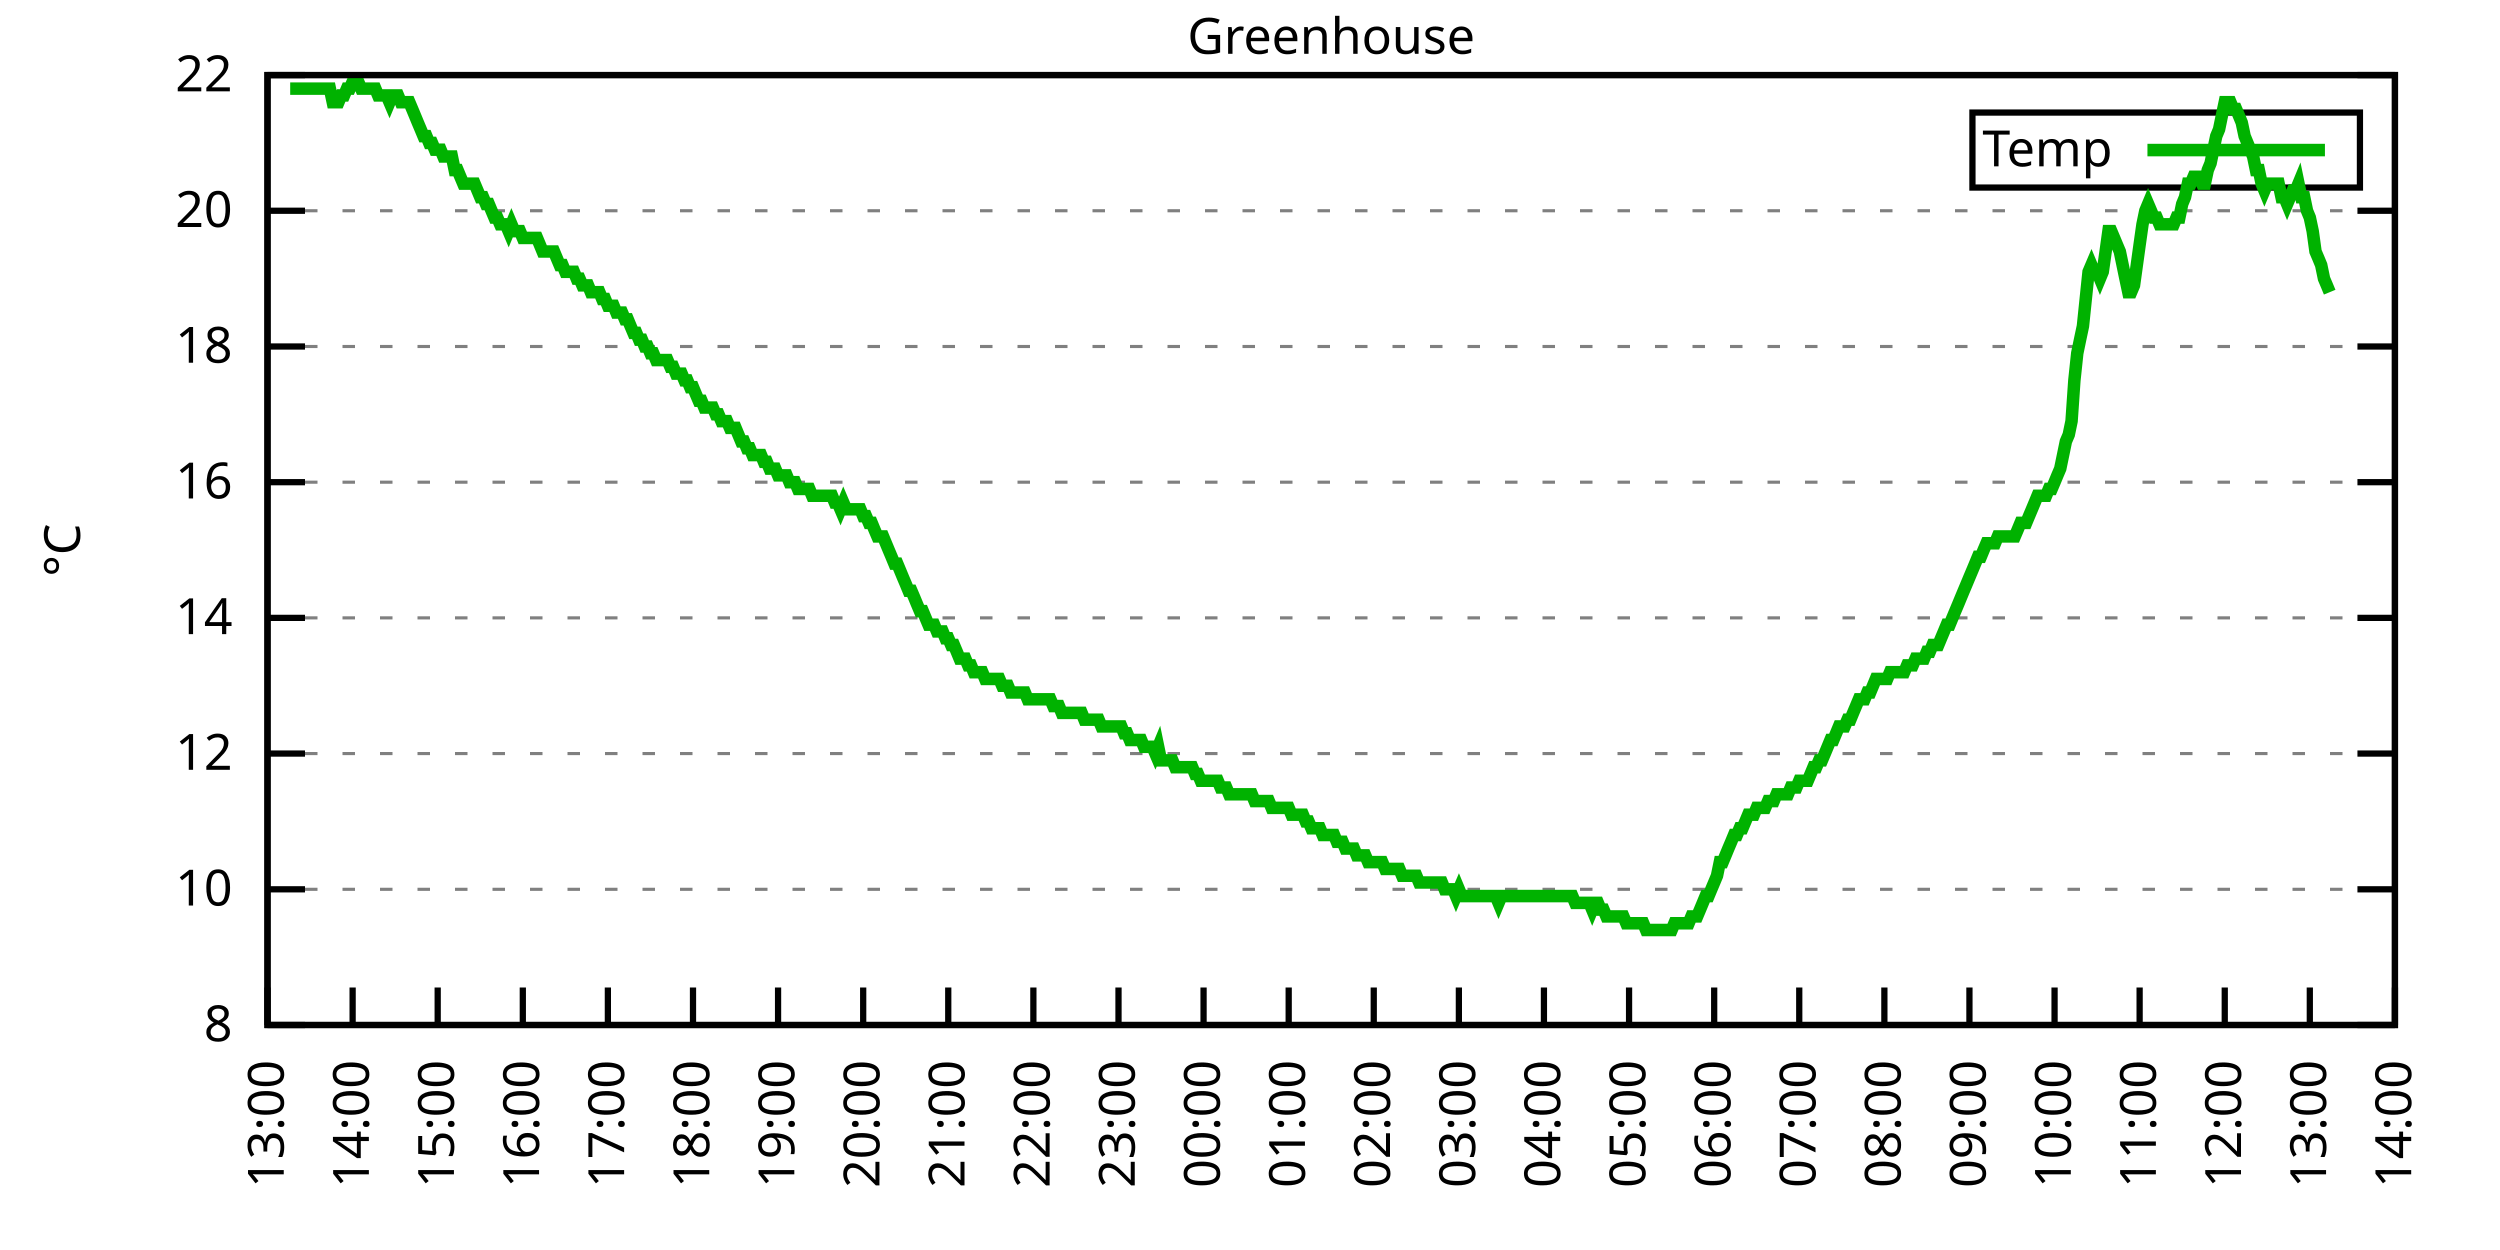
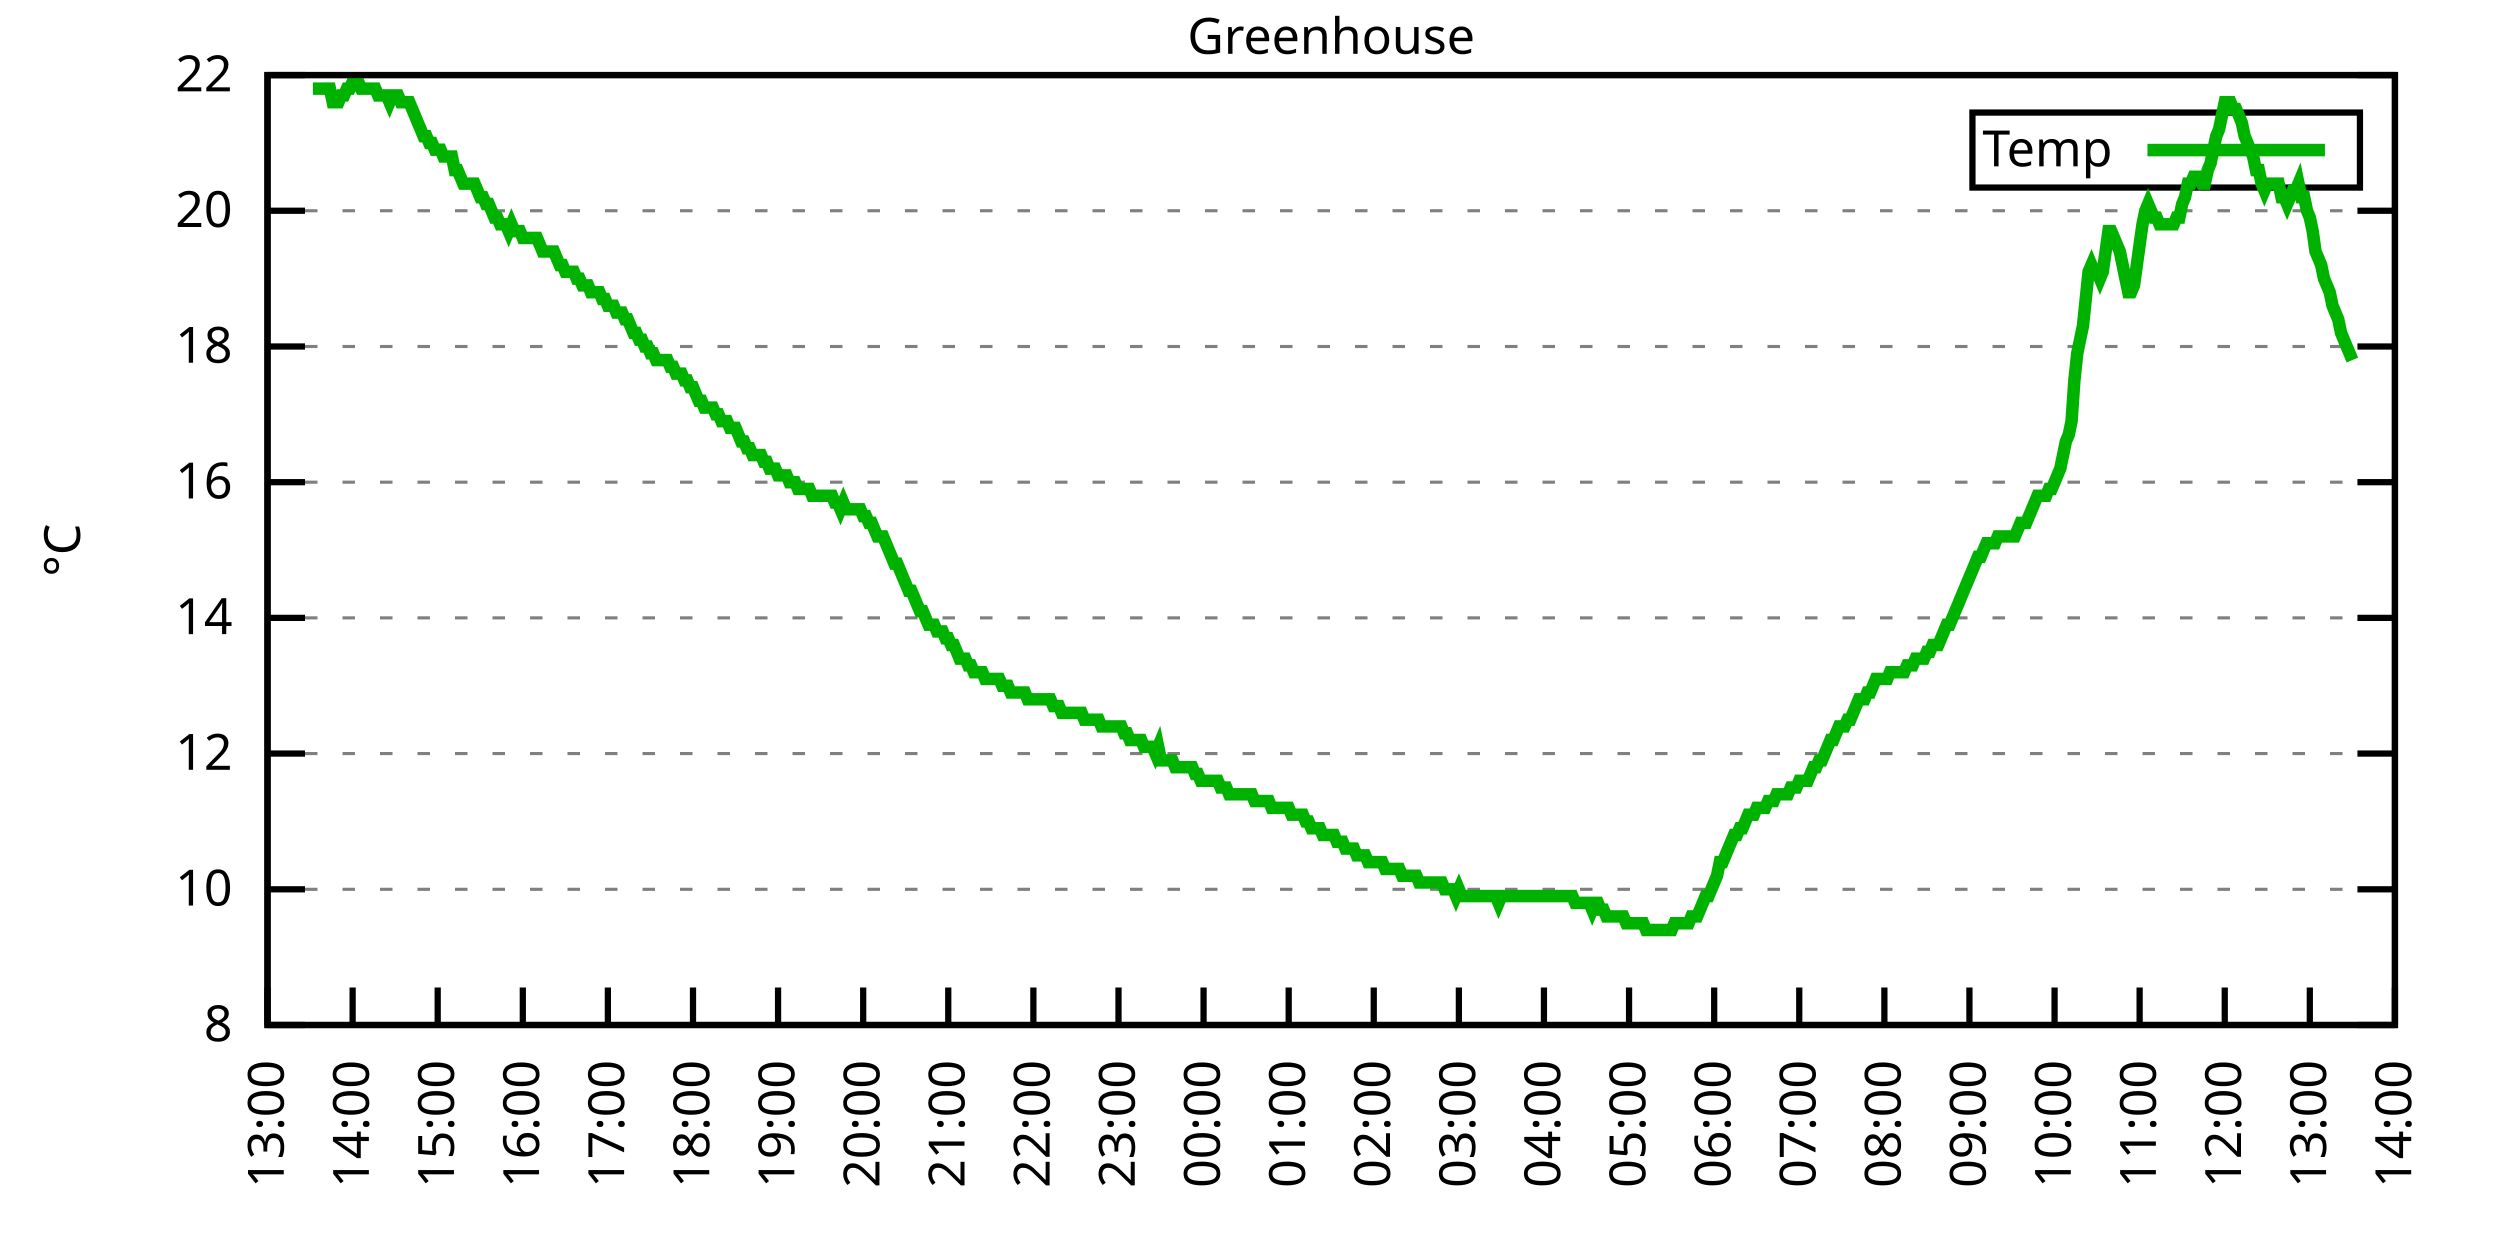
<svg xmlns="http://www.w3.org/2000/svg" xmlns:xlink="http://www.w3.org/1999/xlink" width="400" height="200" viewBox="0 0 400 200">
  <g id="gnuplot_canvas">
    <rect x="0" y="0" width="400" height="200" fill="none" />
    <defs>
      <circle id="gpDot" r="0.5" stroke-width="0.5" stroke="currentColor" />
      <path id="gpPt0" stroke-width="0.333" stroke="currentColor" d="M-1,0 h2 M0,-1 v2" />
      <path id="gpPt1" stroke-width="0.333" stroke="currentColor" d="M-1,-1 L1,1 M1,-1 L-1,1" />
      <path id="gpPt2" stroke-width="0.333" stroke="currentColor" d="M-1,0 L1,0 M0,-1 L0,1 M-1,-1 L1,1 M-1,1 L1,-1" />
      <rect id="gpPt3" stroke-width="0.333" stroke="currentColor" x="-1" y="-1" width="2" height="2" />
      <rect id="gpPt4" stroke-width="0.333" stroke="currentColor" fill="currentColor" x="-1" y="-1" width="2" height="2" />
      <circle id="gpPt5" stroke-width="0.333" stroke="currentColor" cx="0" cy="0" r="1" />
      <use xlink:href="#gpPt5" id="gpPt6" fill="currentColor" stroke="none" />
      <path id="gpPt7" stroke-width="0.333" stroke="currentColor" d="M0,-1.33 L-1.33,0.67 L1.33,0.67 z" />
      <use xlink:href="#gpPt7" id="gpPt8" fill="currentColor" stroke="none" />
      <use xlink:href="#gpPt7" id="gpPt9" stroke="currentColor" transform="rotate(180)" />
      <use xlink:href="#gpPt9" id="gpPt10" fill="currentColor" stroke="none" />
      <use xlink:href="#gpPt3" id="gpPt11" stroke="currentColor" transform="rotate(45)" />
      <use xlink:href="#gpPt11" id="gpPt12" fill="currentColor" stroke="none" />
      <path id="gpPt13" stroke-width="0.333" stroke="currentColor" d="M0,1.330 L1.265,0.411 L0.782,-1.067 L-0.782,-1.076 L-1.265,0.411 z" />
      <use xlink:href="#gpPt13" id="gpPt14" fill="currentColor" stroke="none" />
      <filter id="textbox" filterUnits="objectBoundingBox" x="0" y="0" height="1" width="1">
        <feFlood flood-color="white" flood-opacity="1" result="bgnd" />
        <feComposite in="SourceGraphic" in2="bgnd" operator="atop" />
      </filter>
      <filter id="greybox" filterUnits="objectBoundingBox" x="0" y="0" height="1" width="1">
        <feFlood flood-color="lightgrey" flood-opacity="1" result="grey" />
        <feComposite in="SourceGraphic" in2="grey" operator="atop" />
      </filter>
    </defs>
    <g fill="none" color="white" stroke="currentColor" stroke-width="1.00" stroke-linecap="butt" stroke-linejoin="miter">
</g>
    <g fill="none" color="black" stroke="currentColor" stroke-width="1.00" stroke-linecap="butt" stroke-linejoin="miter">
      <g stroke="none" shape-rendering="crispEdges">
        <polygon fill="rgb(255, 255, 255)" points="42.80,164.00 383.18,164.00 383.18,12.02 42.80,12.02 " />
      </g>
    </g>
    <g fill="none" color="black" stroke="currentColor" stroke-width="1.00" stroke-linecap="butt" stroke-linejoin="miter">
</g>
    <g fill="none" color="black" stroke="black" stroke-width="0.50" stroke-linecap="butt" stroke-linejoin="miter">
</g>
    <g fill="none" color="gray" stroke="currentColor" stroke-width="0.50" stroke-linecap="butt" stroke-linejoin="miter">
      <path stroke="gray" stroke-dasharray="2,4" class="gridline" d="M42.80,164.00 L383.19,164.00  " />
    </g>
    <g fill="none" color="gray" stroke="gray" stroke-width="1.00" stroke-linecap="butt" stroke-linejoin="miter">
</g>
    <g fill="none" color="black" stroke="currentColor" stroke-width="1.00" stroke-linecap="butt" stroke-linejoin="miter">
      <path stroke="black" d="M42.80,164.00 L48.80,164.00 M383.19,164.00 L377.19,164.00  " />
      <g transform="translate(37.20,166.60)" stroke="none" fill="black" font-family="Sans" font-size="8.00" text-anchor="end">
        <text>
          <tspan font-family="Sans"> 8</tspan>
        </text>
      </g>
    </g>
    <g fill="none" color="black" stroke="currentColor" stroke-width="1.00" stroke-linecap="butt" stroke-linejoin="miter">
</g>
    <g fill="none" color="black" stroke="black" stroke-width="0.50" stroke-linecap="butt" stroke-linejoin="miter">
</g>
    <g fill="none" color="gray" stroke="currentColor" stroke-width="0.50" stroke-linecap="butt" stroke-linejoin="miter">
      <path stroke="gray" stroke-dasharray="2,4" class="gridline" d="M42.80,142.29 L383.19,142.29  " />
    </g>
    <g fill="none" color="gray" stroke="gray" stroke-width="1.00" stroke-linecap="butt" stroke-linejoin="miter">
</g>
    <g fill="none" color="black" stroke="currentColor" stroke-width="1.00" stroke-linecap="butt" stroke-linejoin="miter">
      <path stroke="black" d="M42.80,142.29 L48.80,142.29 M383.19,142.29 L377.19,142.29  " />
      <g transform="translate(37.20,144.89)" stroke="none" fill="black" font-family="Sans" font-size="8.00" text-anchor="end">
        <text>
          <tspan font-family="Sans"> 10</tspan>
        </text>
      </g>
    </g>
    <g fill="none" color="black" stroke="currentColor" stroke-width="1.00" stroke-linecap="butt" stroke-linejoin="miter">
</g>
    <g fill="none" color="black" stroke="black" stroke-width="0.50" stroke-linecap="butt" stroke-linejoin="miter">
</g>
    <g fill="none" color="gray" stroke="currentColor" stroke-width="0.50" stroke-linecap="butt" stroke-linejoin="miter">
      <path stroke="gray" stroke-dasharray="2,4" class="gridline" d="M42.80,120.57 L383.19,120.57  " />
    </g>
    <g fill="none" color="gray" stroke="gray" stroke-width="1.00" stroke-linecap="butt" stroke-linejoin="miter">
</g>
    <g fill="none" color="black" stroke="currentColor" stroke-width="1.00" stroke-linecap="butt" stroke-linejoin="miter">
      <path stroke="black" d="M42.80,120.57 L48.80,120.57 M383.19,120.57 L377.19,120.57  " />
      <g transform="translate(37.20,123.17)" stroke="none" fill="black" font-family="Sans" font-size="8.00" text-anchor="end">
        <text>
          <tspan font-family="Sans"> 12</tspan>
        </text>
      </g>
    </g>
    <g fill="none" color="black" stroke="currentColor" stroke-width="1.00" stroke-linecap="butt" stroke-linejoin="miter">
</g>
    <g fill="none" color="black" stroke="black" stroke-width="0.50" stroke-linecap="butt" stroke-linejoin="miter">
</g>
    <g fill="none" color="gray" stroke="currentColor" stroke-width="0.50" stroke-linecap="butt" stroke-linejoin="miter">
      <path stroke="gray" stroke-dasharray="2,4" class="gridline" d="M42.80,98.86 L383.19,98.86  " />
    </g>
    <g fill="none" color="gray" stroke="gray" stroke-width="1.00" stroke-linecap="butt" stroke-linejoin="miter">
</g>
    <g fill="none" color="black" stroke="currentColor" stroke-width="1.00" stroke-linecap="butt" stroke-linejoin="miter">
      <path stroke="black" d="M42.80,98.86 L48.80,98.86 M383.19,98.86 L377.19,98.86  " />
      <g transform="translate(37.20,101.46)" stroke="none" fill="black" font-family="Sans" font-size="8.00" text-anchor="end">
        <text>
          <tspan font-family="Sans"> 14</tspan>
        </text>
      </g>
    </g>
    <g fill="none" color="black" stroke="currentColor" stroke-width="1.00" stroke-linecap="butt" stroke-linejoin="miter">
</g>
    <g fill="none" color="black" stroke="black" stroke-width="0.50" stroke-linecap="butt" stroke-linejoin="miter">
</g>
    <g fill="none" color="gray" stroke="currentColor" stroke-width="0.50" stroke-linecap="butt" stroke-linejoin="miter">
      <path stroke="gray" stroke-dasharray="2,4" class="gridline" d="M42.80,77.15 L383.19,77.15  " />
    </g>
    <g fill="none" color="gray" stroke="gray" stroke-width="1.00" stroke-linecap="butt" stroke-linejoin="miter">
</g>
    <g fill="none" color="black" stroke="currentColor" stroke-width="1.00" stroke-linecap="butt" stroke-linejoin="miter">
      <path stroke="black" d="M42.80,77.15 L48.80,77.15 M383.19,77.15 L377.19,77.15  " />
      <g transform="translate(37.20,79.75)" stroke="none" fill="black" font-family="Sans" font-size="8.00" text-anchor="end">
        <text>
          <tspan font-family="Sans"> 16</tspan>
        </text>
      </g>
    </g>
    <g fill="none" color="black" stroke="currentColor" stroke-width="1.00" stroke-linecap="butt" stroke-linejoin="miter">
</g>
    <g fill="none" color="black" stroke="black" stroke-width="0.50" stroke-linecap="butt" stroke-linejoin="miter">
</g>
    <g fill="none" color="gray" stroke="currentColor" stroke-width="0.50" stroke-linecap="butt" stroke-linejoin="miter">
      <path stroke="gray" stroke-dasharray="2,4" class="gridline" d="M42.80,55.44 L383.19,55.44  " />
    </g>
    <g fill="none" color="gray" stroke="gray" stroke-width="1.00" stroke-linecap="butt" stroke-linejoin="miter">
</g>
    <g fill="none" color="black" stroke="currentColor" stroke-width="1.00" stroke-linecap="butt" stroke-linejoin="miter">
      <path stroke="black" d="M42.80,55.44 L48.80,55.44 M383.19,55.44 L377.19,55.44  " />
      <g transform="translate(37.20,58.04)" stroke="none" fill="black" font-family="Sans" font-size="8.00" text-anchor="end">
        <text>
          <tspan font-family="Sans"> 18</tspan>
        </text>
      </g>
    </g>
    <g fill="none" color="black" stroke="currentColor" stroke-width="1.00" stroke-linecap="butt" stroke-linejoin="miter">
</g>
    <g fill="none" color="black" stroke="black" stroke-width="0.50" stroke-linecap="butt" stroke-linejoin="miter">
</g>
    <g fill="none" color="gray" stroke="currentColor" stroke-width="0.50" stroke-linecap="butt" stroke-linejoin="miter">
      <path stroke="gray" stroke-dasharray="2,4" class="gridline" d="M42.80,33.72 L383.19,33.72  " />
    </g>
    <g fill="none" color="gray" stroke="gray" stroke-width="1.00" stroke-linecap="butt" stroke-linejoin="miter">
</g>
    <g fill="none" color="black" stroke="currentColor" stroke-width="1.00" stroke-linecap="butt" stroke-linejoin="miter">
      <path stroke="black" d="M42.80,33.72 L48.80,33.72 M383.19,33.72 L377.19,33.72  " />
      <g transform="translate(37.20,36.32)" stroke="none" fill="black" font-family="Sans" font-size="8.00" text-anchor="end">
        <text>
          <tspan font-family="Sans"> 20</tspan>
        </text>
      </g>
    </g>
    <g fill="none" color="black" stroke="currentColor" stroke-width="1.00" stroke-linecap="butt" stroke-linejoin="miter">
</g>
    <g fill="none" color="black" stroke="black" stroke-width="0.50" stroke-linecap="butt" stroke-linejoin="miter">
</g>
    <g fill="none" color="gray" stroke="currentColor" stroke-width="0.50" stroke-linecap="butt" stroke-linejoin="miter">
      <path stroke="gray" stroke-dasharray="2,4" class="gridline" d="M42.80,12.01 L383.19,12.01  " />
    </g>
    <g fill="none" color="gray" stroke="gray" stroke-width="1.00" stroke-linecap="butt" stroke-linejoin="miter">
</g>
    <g fill="none" color="black" stroke="currentColor" stroke-width="1.00" stroke-linecap="butt" stroke-linejoin="miter">
      <path stroke="black" d="M42.80,12.01 L48.80,12.01 M383.19,12.01 L377.19,12.01  " />
      <g transform="translate(37.20,14.61)" stroke="none" fill="black" font-family="Sans" font-size="8.00" text-anchor="end">
        <text>
          <tspan font-family="Sans"> 22</tspan>
        </text>
      </g>
    </g>
    <g fill="none" color="black" stroke="currentColor" stroke-width="1.00" stroke-linecap="butt" stroke-linejoin="miter">
      <path stroke="black" d="M42.80,164.00 L42.80,158.00  " />
      <g transform="translate(45.40,169.60) rotate(270.00)" stroke="none" fill="black" font-family="Sans" font-size="8.00" text-anchor="end">
        <text>
          <tspan font-family="Sans">13:00</tspan>
        </text>
      </g>
    </g>
    <g fill="none" color="black" stroke="currentColor" stroke-width="1.00" stroke-linecap="butt" stroke-linejoin="miter">
      <path stroke="black" d="M56.42,164.00 L56.42,158.00  " />
      <g transform="translate(59.02,169.60) rotate(270.00)" stroke="none" fill="black" font-family="Sans" font-size="8.00" text-anchor="end">
        <text>
          <tspan font-family="Sans">14:00</tspan>
        </text>
      </g>
    </g>
    <g fill="none" color="black" stroke="currentColor" stroke-width="1.00" stroke-linecap="butt" stroke-linejoin="miter">
      <path stroke="black" d="M70.03,164.00 L70.03,158.00  " />
      <g transform="translate(72.63,169.60) rotate(270.00)" stroke="none" fill="black" font-family="Sans" font-size="8.00" text-anchor="end">
        <text>
          <tspan font-family="Sans">15:00</tspan>
        </text>
      </g>
    </g>
    <g fill="none" color="black" stroke="currentColor" stroke-width="1.00" stroke-linecap="butt" stroke-linejoin="miter">
      <path stroke="black" d="M83.65,164.00 L83.65,158.00  " />
      <g transform="translate(86.25,169.60) rotate(270.00)" stroke="none" fill="black" font-family="Sans" font-size="8.00" text-anchor="end">
        <text>
          <tspan font-family="Sans">16:00</tspan>
        </text>
      </g>
    </g>
    <g fill="none" color="black" stroke="currentColor" stroke-width="1.00" stroke-linecap="butt" stroke-linejoin="miter">
      <path stroke="black" d="M97.26,164.00 L97.26,158.00  " />
      <g transform="translate(99.86,169.60) rotate(270.00)" stroke="none" fill="black" font-family="Sans" font-size="8.00" text-anchor="end">
        <text>
          <tspan font-family="Sans">17:00</tspan>
        </text>
      </g>
    </g>
    <g fill="none" color="black" stroke="currentColor" stroke-width="1.00" stroke-linecap="butt" stroke-linejoin="miter">
      <path stroke="black" d="M110.88,164.00 L110.88,158.00  " />
      <g transform="translate(113.48,169.60) rotate(270.00)" stroke="none" fill="black" font-family="Sans" font-size="8.00" text-anchor="end">
        <text>
          <tspan font-family="Sans">18:00</tspan>
        </text>
      </g>
    </g>
    <g fill="none" color="black" stroke="currentColor" stroke-width="1.00" stroke-linecap="butt" stroke-linejoin="miter">
      <path stroke="black" d="M124.49,164.00 L124.49,158.00  " />
      <g transform="translate(127.09,169.60) rotate(270.00)" stroke="none" fill="black" font-family="Sans" font-size="8.00" text-anchor="end">
        <text>
          <tspan font-family="Sans">19:00</tspan>
        </text>
      </g>
    </g>
    <g fill="none" color="black" stroke="currentColor" stroke-width="1.00" stroke-linecap="butt" stroke-linejoin="miter">
      <path stroke="black" d="M138.11,164.00 L138.11,158.00  " />
      <g transform="translate(140.71,169.60) rotate(270.00)" stroke="none" fill="black" font-family="Sans" font-size="8.00" text-anchor="end">
        <text>
          <tspan font-family="Sans">20:00</tspan>
        </text>
      </g>
    </g>
    <g fill="none" color="black" stroke="currentColor" stroke-width="1.00" stroke-linecap="butt" stroke-linejoin="miter">
      <path stroke="black" d="M151.72,164.00 L151.72,158.00  " />
      <g transform="translate(154.32,169.60) rotate(270.00)" stroke="none" fill="black" font-family="Sans" font-size="8.00" text-anchor="end">
        <text>
          <tspan font-family="Sans">21:00</tspan>
        </text>
      </g>
    </g>
    <g fill="none" color="black" stroke="currentColor" stroke-width="1.00" stroke-linecap="butt" stroke-linejoin="miter">
      <path stroke="black" d="M165.34,164.00 L165.34,158.00  " />
      <g transform="translate(167.94,169.60) rotate(270.00)" stroke="none" fill="black" font-family="Sans" font-size="8.00" text-anchor="end">
        <text>
          <tspan font-family="Sans">22:00</tspan>
        </text>
      </g>
    </g>
    <g fill="none" color="black" stroke="currentColor" stroke-width="1.00" stroke-linecap="butt" stroke-linejoin="miter">
      <path stroke="black" d="M178.96,164.00 L178.96,158.00  " />
      <g transform="translate(181.56,169.60) rotate(270.00)" stroke="none" fill="black" font-family="Sans" font-size="8.00" text-anchor="end">
        <text>
          <tspan font-family="Sans">23:00</tspan>
        </text>
      </g>
    </g>
    <g fill="none" color="black" stroke="currentColor" stroke-width="1.00" stroke-linecap="butt" stroke-linejoin="miter">
      <path stroke="black" d="M192.57,164.00 L192.57,158.00  " />
      <g transform="translate(195.17,169.60) rotate(270.00)" stroke="none" fill="black" font-family="Sans" font-size="8.00" text-anchor="end">
        <text>
          <tspan font-family="Sans">00:00</tspan>
        </text>
      </g>
    </g>
    <g fill="none" color="black" stroke="currentColor" stroke-width="1.00" stroke-linecap="butt" stroke-linejoin="miter">
      <path stroke="black" d="M206.19,164.00 L206.19,158.00  " />
      <g transform="translate(208.79,169.60) rotate(270.00)" stroke="none" fill="black" font-family="Sans" font-size="8.00" text-anchor="end">
        <text>
          <tspan font-family="Sans">01:00</tspan>
        </text>
      </g>
    </g>
    <g fill="none" color="black" stroke="currentColor" stroke-width="1.00" stroke-linecap="butt" stroke-linejoin="miter">
      <path stroke="black" d="M219.80,164.00 L219.80,158.00  " />
      <g transform="translate(222.40,169.60) rotate(270.00)" stroke="none" fill="black" font-family="Sans" font-size="8.00" text-anchor="end">
        <text>
          <tspan font-family="Sans">02:00</tspan>
        </text>
      </g>
    </g>
    <g fill="none" color="black" stroke="currentColor" stroke-width="1.00" stroke-linecap="butt" stroke-linejoin="miter">
      <path stroke="black" d="M233.42,164.00 L233.42,158.00  " />
      <g transform="translate(236.02,169.60) rotate(270.00)" stroke="none" fill="black" font-family="Sans" font-size="8.00" text-anchor="end">
        <text>
          <tspan font-family="Sans">03:00</tspan>
        </text>
      </g>
    </g>
    <g fill="none" color="black" stroke="currentColor" stroke-width="1.00" stroke-linecap="butt" stroke-linejoin="miter">
      <path stroke="black" d="M247.03,164.00 L247.03,158.00  " />
      <g transform="translate(249.63,169.60) rotate(270.00)" stroke="none" fill="black" font-family="Sans" font-size="8.00" text-anchor="end">
        <text>
          <tspan font-family="Sans">04:00</tspan>
        </text>
      </g>
    </g>
    <g fill="none" color="black" stroke="currentColor" stroke-width="1.00" stroke-linecap="butt" stroke-linejoin="miter">
      <path stroke="black" d="M260.65,164.00 L260.65,158.00  " />
      <g transform="translate(263.25,169.60) rotate(270.00)" stroke="none" fill="black" font-family="Sans" font-size="8.00" text-anchor="end">
        <text>
          <tspan font-family="Sans">05:00</tspan>
        </text>
      </g>
    </g>
    <g fill="none" color="black" stroke="currentColor" stroke-width="1.00" stroke-linecap="butt" stroke-linejoin="miter">
      <path stroke="black" d="M274.27,164.00 L274.27,158.00  " />
      <g transform="translate(276.87,169.60) rotate(270.00)" stroke="none" fill="black" font-family="Sans" font-size="8.00" text-anchor="end">
        <text>
          <tspan font-family="Sans">06:00</tspan>
        </text>
      </g>
    </g>
    <g fill="none" color="black" stroke="currentColor" stroke-width="1.00" stroke-linecap="butt" stroke-linejoin="miter">
      <path stroke="black" d="M287.88,164.00 L287.88,158.00  " />
      <g transform="translate(290.48,169.60) rotate(270.00)" stroke="none" fill="black" font-family="Sans" font-size="8.00" text-anchor="end">
        <text>
          <tspan font-family="Sans">07:00</tspan>
        </text>
      </g>
    </g>
    <g fill="none" color="black" stroke="currentColor" stroke-width="1.00" stroke-linecap="butt" stroke-linejoin="miter">
      <path stroke="black" d="M301.50,164.00 L301.50,158.00  " />
      <g transform="translate(304.10,169.60) rotate(270.00)" stroke="none" fill="black" font-family="Sans" font-size="8.00" text-anchor="end">
        <text>
          <tspan font-family="Sans">08:00</tspan>
        </text>
      </g>
    </g>
    <g fill="none" color="black" stroke="currentColor" stroke-width="1.00" stroke-linecap="butt" stroke-linejoin="miter">
      <path stroke="black" d="M315.11,164.00 L315.11,158.00  " />
      <g transform="translate(317.71,169.60) rotate(270.00)" stroke="none" fill="black" font-family="Sans" font-size="8.00" text-anchor="end">
        <text>
          <tspan font-family="Sans">09:00</tspan>
        </text>
      </g>
    </g>
    <g fill="none" color="black" stroke="currentColor" stroke-width="1.00" stroke-linecap="butt" stroke-linejoin="miter">
      <path stroke="black" d="M328.73,164.00 L328.73,158.00  " />
      <g transform="translate(331.33,169.60) rotate(270.00)" stroke="none" fill="black" font-family="Sans" font-size="8.00" text-anchor="end">
        <text>
          <tspan font-family="Sans">10:00</tspan>
        </text>
      </g>
    </g>
    <g fill="none" color="black" stroke="currentColor" stroke-width="1.00" stroke-linecap="butt" stroke-linejoin="miter">
      <path stroke="black" d="M342.34,164.00 L342.34,158.00  " />
      <g transform="translate(344.94,169.60) rotate(270.00)" stroke="none" fill="black" font-family="Sans" font-size="8.00" text-anchor="end">
        <text>
          <tspan font-family="Sans">11:00</tspan>
        </text>
      </g>
    </g>
    <g fill="none" color="black" stroke="currentColor" stroke-width="1.00" stroke-linecap="butt" stroke-linejoin="miter">
      <path stroke="black" d="M355.96,164.00 L355.96,158.00  " />
      <g transform="translate(358.56,169.60) rotate(270.00)" stroke="none" fill="black" font-family="Sans" font-size="8.00" text-anchor="end">
        <text>
          <tspan font-family="Sans">12:00</tspan>
        </text>
      </g>
    </g>
    <g fill="none" color="black" stroke="currentColor" stroke-width="1.00" stroke-linecap="butt" stroke-linejoin="miter">
      <path stroke="black" d="M369.57,164.00 L369.57,158.00  " />
      <g transform="translate(372.17,169.60) rotate(270.00)" stroke="none" fill="black" font-family="Sans" font-size="8.00" text-anchor="end">
        <text>
          <tspan font-family="Sans">13:00</tspan>
        </text>
      </g>
    </g>
    <g fill="none" color="black" stroke="currentColor" stroke-width="1.00" stroke-linecap="butt" stroke-linejoin="miter">
      <path stroke="black" d="M383.19,164.00 L383.19,158.00  " />
      <g transform="translate(385.79,169.60) rotate(270.00)" stroke="none" fill="black" font-family="Sans" font-size="8.00" text-anchor="end">
        <text>
          <tspan font-family="Sans">14:00</tspan>
        </text>
      </g>
    </g>
    <g fill="none" color="black" stroke="currentColor" stroke-width="1.00" stroke-linecap="butt" stroke-linejoin="miter">
</g>
    <g fill="none" color="black" stroke="currentColor" stroke-width="1.00" stroke-linecap="butt" stroke-linejoin="miter">
      <path stroke="black" d="M42.80,12.01 L42.80,164.00 L383.19,164.00 L383.19,12.01 L42.80,12.01 Z  " />
    </g>
    <g fill="none" color="black" stroke="currentColor" stroke-width="1.00" stroke-linecap="butt" stroke-linejoin="miter">
</g>
    <g fill="none" color="black" stroke="currentColor" stroke-width="1.00" stroke-linecap="butt" stroke-linejoin="miter">
      <path stroke="black" d="M315.59,30.01 L315.59,18.01 L377.59,18.01 L377.59,30.01 L315.59,30.01 Z  " />
    </g>
    <g id="Greenhouse_plot_1">
      <g fill="none" color="white" stroke="black" stroke-width="2.00" stroke-linecap="butt" stroke-linejoin="miter">
</g>
      <g fill="none" color="black" stroke="currentColor" stroke-width="2.00" stroke-linecap="butt" stroke-linejoin="miter">
        <g transform="translate(337.99,26.61)" stroke="none" fill="black" font-family="Sans" font-size="8.00" text-anchor="end">
          <text>
            <tspan font-family="Sans">Temp</tspan>
          </text>
        </g>
      </g>
      <g fill="none" color="black" stroke="currentColor" stroke-width="2.00" stroke-linecap="butt" stroke-linejoin="miter">
-         <path stroke="rgb(  0, 178,   0)" d="M343.59,24.01 L371.99,24.01 M46.43,14.18 L46.88,14.18 L47.34,14.18 L47.79,14.18 L48.25,14.18 L48.70,14.18   L49.15,14.18 L49.61,14.18 L50.06,14.18 L50.52,14.18 L50.97,14.18 L51.42,14.18 L51.88,14.18 L52.33,14.18   L52.78,14.18 L53.24,16.35 L53.69,16.35 L54.15,16.35 L54.60,15.27 L55.05,15.27 L55.51,14.18 L55.96,14.18   L56.42,13.10 L56.87,13.10 L57.32,13.10 L57.78,14.18 L58.23,14.18 L58.68,14.18 L59.14,14.18 L59.59,14.18   L60.05,14.18 L60.50,15.27 L60.95,15.27 L61.41,15.27 L61.86,15.27 L62.32,16.35 L62.77,15.27 L63.22,15.27   L63.68,15.27 L64.13,16.35 L64.58,16.35 L65.04,16.35 L65.49,16.35 L65.95,17.44 L66.40,18.52 L66.85,19.61   L67.31,20.70 L67.76,21.78 L68.22,21.78 L68.67,22.87 L69.12,22.87 L69.58,23.95 L70.03,23.95 L70.49,23.95   L70.94,25.04 L71.39,25.04 L71.85,25.04 L72.30,25.04 L72.75,27.21 L73.21,27.21 L73.66,28.29 L74.12,29.38   L74.57,29.38 L75.02,29.38 L75.48,29.38 L75.93,29.38 L76.39,30.47 L76.84,31.55 L77.29,31.55 L77.75,32.64   L78.20,32.64 L78.65,33.72 L79.11,34.81 L79.56,34.81 L80.02,35.89 L80.47,35.89 L80.92,35.89 L81.38,36.98   L81.83,35.89 L82.29,36.98 L82.74,36.98 L83.19,36.98 L83.65,38.07 L84.10,38.07 L84.55,38.07 L85.01,38.07   L85.46,38.07 L85.92,38.07 L86.37,39.15 L86.82,40.24 L87.28,40.24 L87.73,40.24 L88.19,40.24 L88.64,40.24   L89.09,41.32 L89.55,42.41 L90.00,42.41 L90.45,43.49 L90.91,43.49 L91.36,43.49 L91.82,43.49 L92.27,44.58   L92.72,44.58 L93.18,45.66 L93.63,45.66 L94.09,45.66 L94.54,46.75 L94.99,46.75 L95.45,46.75 L95.90,46.75   L96.35,47.84 L96.81,47.84 L97.26,48.92 L97.72,48.92 L98.17,48.92 L98.62,50.01 L99.08,50.01 L99.53,50.01   L99.99,51.09 L100.44,51.09 L100.89,52.18 L101.35,53.26 L101.80,53.26 L102.25,54.35 L102.71,54.35 L103.16,55.44   L103.62,55.44 L104.07,56.52 L104.52,56.52 L104.98,57.61 L105.43,57.61 L105.89,57.61 L106.34,57.61 L106.79,57.61   L107.25,58.69 L107.70,58.69 L108.15,59.78 L108.61,59.78 L109.06,59.78 L109.52,60.86 L109.97,60.86 L110.42,61.95   L110.88,61.95 L111.33,63.04 L111.79,64.12 L112.24,64.12 L112.69,65.21 L113.15,65.21 L113.60,65.21 L114.05,65.21   L114.51,66.29 L114.96,66.29 L115.42,67.38 L115.87,67.38 L116.32,67.38 L116.78,68.46 L117.23,68.46 L117.69,68.46   L118.14,69.55 L118.59,70.63 L119.05,70.63 L119.50,71.72 L119.96,71.72 L120.41,72.81 L120.86,72.81 L121.32,72.81   L121.77,72.81 L122.22,73.89 L122.68,73.89 L123.13,74.98 L123.59,74.98 L124.04,74.98 L124.49,76.06 L124.95,76.06   L125.40,76.06 L125.86,76.06 L126.31,77.15 L126.76,77.15 L127.22,77.15 L127.67,78.23 L128.12,78.23 L128.58,78.23   L129.03,78.23 L129.49,78.23 L129.94,79.32 L130.39,79.32 L130.85,79.32 L131.30,79.32 L131.76,79.32 L132.21,79.32   L132.66,79.32 L133.12,79.32 L133.57,80.41 L134.02,80.41 L134.48,81.49 L134.93,80.41 L135.39,81.49 L135.84,81.49   L136.29,81.49 L136.75,81.49 L137.20,81.49 L137.66,81.49 L138.11,82.58 L138.56,82.58 L139.02,83.66 L139.47,83.66   L139.92,84.75 L140.38,85.83 L140.83,85.83 L141.29,85.83 L141.74,86.92 L142.19,88.00 L142.65,89.09 L143.10,90.18   L143.56,90.18 L144.01,91.26 L144.46,92.35 L144.92,93.43 L145.37,94.52 L145.82,94.52 L146.28,95.60 L146.73,96.69   L147.19,97.78 L147.64,97.78 L148.09,98.86 L148.55,99.95 L149.00,99.95 L149.46,99.95 L149.91,101.03 L150.36,101.03   L150.82,101.03 L151.27,102.12 L151.72,102.12 L152.18,103.20 L152.63,103.20 L153.09,104.29 L153.54,105.38 L153.99,105.38   L154.45,105.38 L154.90,106.46 L155.36,106.46 L155.81,107.55 L156.26,107.55 L156.72,107.55 L157.17,107.55 L157.62,108.63   L158.08,108.63 L158.53,108.63 L158.99,108.63 L159.44,108.63 L159.89,108.63 L160.35,109.72 L160.80,109.72 L161.26,109.72   L161.71,110.80 L162.16,110.80 L162.62,110.80 L163.07,110.80 L163.52,110.80 L163.98,110.80 L164.43,111.89 L164.89,111.89   L165.34,111.89 L165.79,111.89 L166.25,111.89 L166.70,111.89 L167.16,111.89 L167.61,111.89 L168.06,111.89 L168.52,112.97   L168.97,112.97 L169.43,112.97 L169.88,114.06 L170.33,114.06 L170.79,114.06 L171.24,114.06 L171.69,114.06 L172.15,114.06   L172.60,114.06 L173.06,114.06 L173.51,115.15 L173.96,115.15 L174.42,115.15 L174.87,115.15 L175.33,115.15 L175.78,115.15   L176.23,116.23 L176.69,116.23 L177.14,116.23 L177.59,116.23 L178.05,116.23 L178.50,116.23 L178.96,116.23 L179.41,116.23   L179.86,117.32 L180.32,117.32 L180.77,118.40 L181.23,118.40 L181.68,118.40 L182.13,118.40 L182.59,118.40 L183.04,119.49   L183.49,119.49 L183.95,119.49 L184.40,119.49 L184.86,120.57 L185.31,119.49 L185.76,121.66 L186.22,121.66 L186.67,121.66   L187.13,121.66 L187.58,121.66 L188.03,122.75 L188.49,122.75 L188.94,122.75 L189.39,122.75 L189.85,122.75 L190.30,122.75   L190.76,122.75 L191.21,123.83 L191.66,123.83 L192.12,124.92 L192.57,124.92 L193.03,124.92 L193.48,124.92 L193.93,124.92   L194.39,124.92 L194.84,124.92 L195.29,126.00 L195.75,126.00 L196.20,126.00 L196.66,127.09 L197.11,127.09 L197.56,127.09   L198.02,127.09 L198.47,127.09 L198.93,127.09 L199.38,127.09 L199.83,127.09 L200.29,127.09 L200.74,128.17 L201.19,128.17   L201.65,128.17 L202.10,128.17 L202.56,128.17 L203.01,128.17 L203.46,129.26 L203.92,129.26 L204.37,129.26 L204.83,129.26   L205.28,129.26 L205.73,129.26 L206.19,129.26 L206.64,130.35 L207.09,130.35 L207.55,130.35 L208.00,130.35 L208.46,130.35   L208.91,131.43 L209.36,131.43 L209.82,132.52 L210.27,132.52 L210.73,132.52 L211.18,132.52 L211.63,133.60 L212.09,133.60   L212.54,133.60 L213.00,133.60 L213.45,133.60 L213.90,134.69 L214.36,134.69 L214.81,134.69 L215.26,135.77 L215.72,135.77   L216.17,135.77 L216.63,135.77 L217.08,136.86 L217.53,136.86 L217.99,136.86 L218.44,136.86 L218.90,137.94 L219.35,137.94   L219.80,137.94 L220.26,137.94 L220.71,137.94 L221.16,137.94 L221.62,139.03 L222.07,139.03 L222.53,139.03 L222.98,139.03   L223.43,139.03 L223.89,139.03 L224.34,140.12 L224.80,140.12 L225.25,140.12 L225.70,140.12 L226.16,140.12 L226.61,140.12   L227.06,141.20 L227.52,141.20 L227.97,141.20 L228.43,141.20 L228.88,141.20 L229.33,141.20 L229.79,141.20 L230.24,141.20   L230.70,141.20 L231.15,142.29 L231.60,142.29 L232.06,142.29 L232.51,142.29 L232.96,143.37 L233.42,142.29 L233.87,143.37   L234.33,143.37 L234.78,143.37 L235.23,143.37 L235.69,143.37 L236.14,143.37 L236.60,143.37 L237.05,143.37 L237.50,143.37   L237.96,143.37 L238.41,143.37 L238.86,143.37 L239.32,143.37 L239.77,144.46 L240.23,143.37 L240.68,143.37 L241.13,143.37   L241.59,143.37 L242.04,143.37 L242.50,143.37 L242.95,143.37 L243.40,143.37 L243.86,143.37 L244.31,143.37 L244.76,143.37   L245.22,143.37 L245.67,143.37 L246.13,143.37 L246.58,143.37 L247.03,143.37 L247.49,143.37 L247.94,143.37 L248.40,143.37   L248.85,143.37 L249.30,143.37 L249.76,143.37 L250.21,143.37 L250.66,143.37 L251.12,143.37 L251.57,143.37 L252.03,144.46   L252.48,144.46 L252.93,144.46 L253.39,144.46 L253.84,144.46 L254.30,144.46 L254.75,145.54 L255.20,144.46 L255.66,144.46   L256.11,145.54 L256.56,145.54 L257.02,146.63 L257.47,146.63 L257.93,146.63 L258.38,146.63 L258.83,146.63 L259.29,146.63   L259.74,146.63 L260.20,147.72 L260.65,147.72 L261.10,147.72 L261.56,147.72 L262.01,147.72 L262.47,147.72 L262.92,147.72   L263.37,148.80 L263.83,148.80 L264.28,148.80 L264.73,148.80 L265.19,148.80 L265.64,148.80 L266.10,148.80 L266.55,148.80   L267.00,148.80 L267.46,148.80 L267.91,147.72 L268.37,147.72 L268.82,147.72 L269.27,147.72 L269.73,147.72 L270.18,147.72   L270.63,146.63 L271.09,146.63 L271.54,146.63 L272.00,145.54 L272.45,144.46 L272.90,143.37 L273.36,143.37 L273.81,142.29   L274.27,141.20 L274.72,140.12 L275.17,137.94 L275.63,137.94 L276.08,136.86 L276.53,135.77 L276.99,134.69 L277.44,133.60   L277.90,133.60 L278.35,132.52 L278.80,132.52 L279.26,131.43 L279.71,130.35 L280.17,130.35 L280.62,130.35 L281.07,129.26   L281.53,129.26 L281.98,129.26 L282.43,129.26 L282.89,128.17 L283.34,128.17 L283.80,128.17 L284.25,127.09 L284.70,127.09   L285.16,127.09 L285.61,127.09 L286.07,127.09 L286.52,126.00 L286.97,126.00 L287.43,126.00 L287.88,124.92 L288.33,124.92   L288.79,124.92 L289.24,124.92 L289.70,123.83 L290.15,122.75 L290.60,122.75 L291.06,121.66 L291.51,121.66 L291.97,120.57   L292.42,119.49 L292.87,118.40 L293.33,118.40 L293.78,117.32 L294.23,116.23 L294.69,116.23 L295.14,116.23 L295.60,115.15   L296.05,115.15 L296.50,114.06 L296.96,112.97 L297.41,111.89 L297.87,111.89 L298.32,111.89 L298.77,110.80 L299.23,110.80   L299.68,109.72 L300.13,108.63 L300.59,108.63 L301.04,108.63 L301.50,108.63 L301.95,108.63 L302.40,107.55 L302.86,107.55   L303.31,107.55 L303.77,107.55 L304.22,107.55 L304.67,107.55 L305.13,106.46 L305.58,106.46 L306.03,106.46 L306.49,105.38   L306.94,105.38 L307.40,105.38 L307.85,105.38 L308.30,104.29 L308.76,104.29 L309.21,103.20 L309.67,103.20 L310.12,103.20   L310.57,102.12 L311.03,101.03 L311.48,99.95 L311.94,99.95 L312.39,98.86 L312.84,97.78 L313.30,96.69 L313.75,95.60   L314.20,94.52 L314.66,93.43 L315.11,92.35 L315.57,91.26 L316.02,90.18 L316.47,89.09 L316.93,89.09 L317.38,88.00   L317.84,86.92 L318.29,86.92 L318.74,86.92 L319.20,86.92 L319.65,85.83 L320.10,85.83 L320.56,85.83 L321.01,85.83   L321.47,85.83 L321.92,85.83 L322.37,85.83 L322.83,84.75 L323.28,83.66 L323.74,83.66 L324.19,83.66 L324.64,82.58   L325.10,81.49 L325.55,80.41 L326.00,79.32 L326.46,79.32 L326.91,79.32 L327.37,79.32 L327.82,78.23 L328.27,78.23   L328.73,77.15 L329.18,76.06 L329.64,74.98 L330.09,72.81 L330.54,70.63 L331.00,69.55 L331.45,67.38 L331.90,60.86   L332.36,56.52 L332.81,54.35 L333.27,52.18 L333.72,47.84 L334.17,43.49 L334.63,42.41 L335.08,43.49 L335.54,43.49   L335.99,44.58 L336.44,43.49 L336.90,40.24 L337.35,36.98 L337.80,36.98 L338.26,38.07 L338.71,39.15 L339.17,40.24   L339.62,42.41 L340.07,44.58 L340.53,46.75 L340.98,46.75 L341.44,45.66 L341.89,42.41 L342.34,39.15 L342.80,35.89   L343.25,33.72 L343.70,32.64 L344.16,33.72 L344.61,34.81 L345.07,34.81 L345.52,35.89 L345.97,35.89 L346.43,35.89   L346.88,35.89 L347.34,35.89 L347.79,35.89 L348.24,34.81 L348.70,34.81 L349.15,32.64 L349.60,31.55 L350.06,29.38   L350.51,29.38 L350.97,28.29 L351.42,28.29 L351.87,28.29 L352.33,29.38 L352.78,29.38 L353.24,27.21 L353.69,26.12   L354.14,23.95 L354.60,21.78 L355.05,20.70 L355.50,18.52 L355.96,16.35 L356.41,16.35 L356.87,16.35 L357.32,17.44   L357.77,17.44 L358.23,18.52 L358.68,19.61 L359.14,21.78 L359.59,22.87 L360.04,23.95 L360.50,25.04 L360.95,27.21   L361.41,27.21 L361.86,29.38 L362.31,30.47 L362.77,29.38 L363.22,29.38 L363.67,29.38 L364.13,29.38 L364.58,29.38   L365.04,31.55 L365.49,31.55 L365.94,32.64 L366.40,31.55 L366.85,30.47 L367.31,30.47 L367.76,29.38 L368.21,31.55   L368.67,31.55 L369.12,33.72 L369.57,34.81 L370.03,36.98 L370.48,40.24 L370.94,41.32 L371.39,42.41 L371.84,44.58   L372.30,45.66 L372.75,46.75  " />
+         <path stroke="rgb(  0, 178,   0)" d="M343.59,24.01 L371.99,24.01 M50.06,14.18 L50.52,14.18 L50.97,14.18 L51.42,14.18 L51.88,14.18 L52.33,14.18   L52.78,14.18 L53.24,16.35 L53.69,16.35 L54.15,16.35 L54.60,15.27 L55.05,15.27 L55.51,14.18 L55.96,14.18   L56.42,13.10 L56.87,13.10 L57.32,13.10 L57.78,14.18 L58.23,14.18 L58.68,14.18 L59.14,14.18 L59.59,14.18   L60.05,14.18 L60.50,15.27 L60.95,15.27 L61.41,15.27 L61.86,15.27 L62.32,16.35 L62.77,15.27 L63.22,15.27   L63.68,15.27 L64.13,16.35 L64.58,16.35 L65.04,16.35 L65.49,16.35 L65.95,17.44 L66.40,18.52 L66.85,19.61   L67.31,20.70 L67.76,21.78 L68.22,21.78 L68.67,22.87 L69.12,22.87 L69.58,23.95 L70.03,23.95 L70.49,23.95   L70.94,25.04 L71.39,25.04 L71.85,25.04 L72.30,25.04 L72.75,27.21 L73.21,27.21 L73.66,28.29 L74.12,29.38   L74.57,29.38 L75.02,29.38 L75.48,29.38 L75.93,29.38 L76.39,30.47 L76.84,31.55 L77.29,31.55 L77.75,32.64   L78.20,32.64 L78.65,33.72 L79.11,34.81 L79.56,34.81 L80.02,35.89 L80.47,35.89 L80.92,35.89 L81.38,36.98   L81.83,35.89 L82.29,36.98 L82.74,36.98 L83.19,36.98 L83.65,38.07 L84.10,38.07 L84.55,38.07 L85.01,38.07   L85.46,38.07 L85.92,38.07 L86.37,39.15 L86.82,40.24 L87.28,40.24 L87.73,40.24 L88.19,40.24 L88.64,40.24   L89.09,41.32 L89.55,42.41 L90.00,42.41 L90.45,43.49 L90.91,43.49 L91.36,43.49 L91.82,43.49 L92.27,44.58   L92.72,44.58 L93.18,45.66 L93.63,45.66 L94.09,45.66 L94.54,46.75 L94.99,46.75 L95.45,46.75 L95.90,46.75   L96.35,47.84 L96.81,47.84 L97.26,48.92 L97.72,48.92 L98.17,48.92 L98.62,50.01 L99.08,50.01 L99.53,50.01   L99.99,51.09 L100.44,51.09 L100.89,52.18 L101.35,53.26 L101.80,53.26 L102.25,54.35 L102.71,54.35 L103.16,55.44   L103.62,55.44 L104.07,56.52 L104.52,56.52 L104.98,57.61 L105.43,57.61 L105.89,57.61 L106.34,57.61 L106.79,57.61   L107.25,58.69 L107.70,58.69 L108.15,59.78 L108.61,59.78 L109.06,59.78 L109.52,60.86 L109.97,60.86 L110.42,61.95   L110.88,61.95 L111.33,63.04 L111.79,64.12 L112.24,64.12 L112.69,65.21 L113.15,65.21 L113.60,65.21 L114.05,65.21   L114.51,66.29 L114.96,66.29 L115.42,67.38 L115.87,67.38 L116.32,67.38 L116.78,68.46 L117.23,68.46 L117.69,68.46   L118.14,69.55 L118.59,70.63 L119.05,70.63 L119.50,71.72 L119.96,71.72 L120.41,72.81 L120.86,72.81 L121.32,72.81   L121.77,72.81 L122.22,73.89 L122.68,73.89 L123.13,74.98 L123.59,74.98 L124.04,74.98 L124.49,76.06 L124.95,76.06   L125.40,76.06 L125.86,76.06 L126.31,77.15 L126.76,77.15 L127.22,77.15 L127.67,78.23 L128.12,78.23 L128.58,78.23   L129.03,78.23 L129.49,78.23 L129.94,79.32 L130.39,79.32 L130.85,79.32 L131.30,79.32 L131.76,79.32 L132.21,79.32   L132.66,79.32 L133.12,79.32 L133.57,80.41 L134.02,80.41 L134.48,81.49 L134.93,80.41 L135.39,81.49 L135.84,81.49   L136.29,81.49 L136.75,81.49 L137.20,81.49 L137.66,81.49 L138.11,82.58 L138.56,82.58 L139.02,83.66 L139.47,83.66   L139.92,84.75 L140.38,85.83 L140.83,85.83 L141.29,85.83 L141.74,86.92 L142.19,88.00 L142.65,89.09 L143.10,90.18   L143.56,90.18 L144.01,91.26 L144.46,92.35 L144.92,93.43 L145.37,94.52 L145.82,94.52 L146.28,95.60 L146.73,96.69   L147.19,97.78 L147.64,97.78 L148.09,98.86 L148.55,99.95 L149.00,99.95 L149.46,99.95 L149.91,101.03 L150.36,101.03   L150.82,101.03 L151.27,102.12 L151.72,102.12 L152.18,103.20 L152.63,103.20 L153.09,104.29 L153.54,105.38 L153.99,105.38   L154.45,105.38 L154.90,106.46 L155.36,106.46 L155.81,107.55 L156.26,107.55 L156.72,107.55 L157.17,107.55 L157.62,108.63   L158.08,108.63 L158.53,108.63 L158.99,108.63 L159.44,108.63 L159.89,108.63 L160.35,109.72 L160.80,109.72 L161.26,109.72   L161.71,110.80 L162.16,110.80 L162.62,110.80 L163.07,110.80 L163.52,110.80 L163.98,110.80 L164.43,111.89 L164.89,111.89   L165.34,111.89 L165.79,111.89 L166.25,111.89 L166.70,111.89 L167.16,111.89 L167.61,111.89 L168.06,111.89 L168.52,112.97   L168.97,112.97 L169.43,112.97 L169.88,114.06 L170.33,114.06 L170.79,114.06 L171.24,114.06 L171.69,114.06 L172.15,114.06   L172.60,114.06 L173.06,114.06 L173.51,115.15 L173.96,115.15 L174.42,115.15 L174.87,115.15 L175.33,115.15 L175.78,115.15   L176.23,116.23 L176.69,116.23 L177.14,116.23 L177.59,116.23 L178.05,116.23 L178.50,116.23 L178.96,116.23 L179.41,116.23   L179.86,117.32 L180.32,117.32 L180.77,118.40 L181.23,118.40 L181.68,118.40 L182.13,118.40 L182.59,118.40 L183.04,119.49   L183.49,119.49 L183.95,119.49 L184.40,119.49 L184.86,120.57 L185.31,119.49 L185.76,121.66 L186.22,121.66 L186.67,121.66   L187.13,121.66 L187.58,121.66 L188.03,122.75 L188.49,122.75 L188.94,122.75 L189.39,122.75 L189.85,122.75 L190.30,122.75   L190.76,122.75 L191.21,123.83 L191.66,123.83 L192.12,124.92 L192.57,124.92 L193.03,124.92 L193.48,124.92 L193.93,124.92   L194.39,124.92 L194.84,124.92 L195.29,126.00 L195.75,126.00 L196.20,126.00 L196.66,127.09 L197.11,127.09 L197.56,127.09   L198.02,127.09 L198.47,127.09 L198.93,127.09 L199.38,127.09 L199.83,127.09 L200.29,127.09 L200.74,128.17 L201.19,128.17   L201.65,128.17 L202.10,128.17 L202.56,128.17 L203.01,128.17 L203.46,129.26 L203.92,129.26 L204.37,129.26 L204.83,129.26   L205.28,129.26 L205.73,129.26 L206.19,129.26 L206.64,130.35 L207.09,130.35 L207.55,130.35 L208.00,130.35 L208.46,130.35   L208.91,131.43 L209.36,131.43 L209.82,132.52 L210.27,132.52 L210.73,132.52 L211.18,132.52 L211.63,133.60 L212.09,133.60   L212.54,133.60 L213.00,133.60 L213.45,133.60 L213.90,134.69 L214.36,134.69 L214.81,134.69 L215.26,135.77 L215.72,135.77   L216.17,135.77 L216.63,135.77 L217.08,136.86 L217.53,136.86 L217.99,136.86 L218.44,136.86 L218.90,137.94 L219.35,137.94   L219.80,137.94 L220.26,137.94 L220.71,137.94 L221.16,137.94 L221.62,139.03 L222.07,139.03 L222.53,139.03 L222.98,139.03   L223.43,139.03 L223.89,139.03 L224.34,140.12 L224.80,140.12 L225.25,140.12 L225.70,140.12 L226.16,140.12 L226.61,140.12   L227.06,141.20 L227.52,141.20 L227.97,141.20 L228.43,141.20 L228.88,141.20 L229.33,141.20 L229.79,141.20 L230.24,141.20   L230.70,141.20 L231.15,142.29 L231.60,142.29 L232.06,142.29 L232.51,142.29 L232.96,143.37 L233.42,142.29 L233.87,143.37   L234.33,143.37 L234.78,143.37 L235.23,143.37 L235.69,143.37 L236.14,143.37 L236.60,143.37 L237.05,143.37 L237.50,143.37   L237.96,143.37 L238.41,143.37 L238.86,143.37 L239.32,143.37 L239.77,144.46 L240.23,143.37 L240.68,143.37 L241.13,143.37   L241.59,143.37 L242.04,143.37 L242.50,143.37 L242.95,143.37 L243.40,143.37 L243.86,143.37 L244.31,143.37 L244.76,143.37   L245.22,143.37 L245.67,143.37 L246.13,143.37 L246.58,143.37 L247.03,143.37 L247.49,143.37 L247.94,143.37 L248.40,143.37   L248.85,143.37 L249.30,143.37 L249.76,143.37 L250.21,143.37 L250.66,143.37 L251.12,143.37 L251.57,143.37 L252.03,144.46   L252.48,144.46 L252.93,144.46 L253.39,144.46 L253.84,144.46 L254.30,144.46 L254.75,145.54 L255.20,144.46 L255.66,144.46   L256.11,145.54 L256.56,145.54 L257.02,146.63 L257.47,146.63 L257.93,146.63 L258.38,146.63 L258.83,146.63 L259.29,146.63   L259.74,146.63 L260.20,147.72 L260.65,147.72 L261.10,147.72 L261.56,147.72 L262.01,147.72 L262.47,147.72 L262.92,147.72   L263.37,148.80 L263.83,148.80 L264.28,148.80 L264.73,148.80 L265.19,148.80 L265.64,148.80 L266.10,148.80 L266.55,148.80   L267.00,148.80 L267.46,148.80 L267.91,147.72 L268.37,147.72 L268.82,147.72 L269.27,147.72 L269.73,147.72 L270.18,147.72   L270.63,146.63 L271.09,146.63 L271.54,146.63 L272.00,145.54 L272.45,144.46 L272.90,143.37 L273.36,143.37 L273.81,142.29   L274.27,141.20 L274.72,140.12 L275.17,137.94 L275.63,137.94 L276.08,136.86 L276.53,135.77 L276.99,134.69 L277.44,133.60   L277.90,133.60 L278.35,132.52 L278.80,132.52 L279.26,131.43 L279.71,130.35 L280.17,130.35 L280.62,130.35 L281.07,129.26   L281.53,129.26 L281.98,129.26 L282.43,129.26 L282.89,128.17 L283.34,128.17 L283.80,128.17 L284.25,127.09 L284.70,127.09   L285.16,127.09 L285.61,127.09 L286.07,127.09 L286.52,126.00 L286.97,126.00 L287.43,126.00 L287.88,124.92 L288.33,124.92   L288.79,124.92 L289.24,124.92 L289.70,123.83 L290.15,122.75 L290.60,122.75 L291.06,121.66 L291.51,121.66 L291.97,120.57   L292.42,119.49 L292.87,118.40 L293.33,118.40 L293.78,117.32 L294.23,116.23 L294.69,116.23 L295.14,116.23 L295.60,115.15   L296.05,115.15 L296.50,114.06 L296.96,112.97 L297.41,111.89 L297.87,111.89 L298.32,111.89 L298.77,110.80 L299.23,110.80   L299.68,109.72 L300.13,108.63 L300.59,108.63 L301.04,108.63 L301.50,108.63 L301.95,108.63 L302.40,107.55 L302.86,107.55   L303.31,107.55 L303.77,107.55 L304.22,107.55 L304.67,107.55 L305.13,106.46 L305.58,106.46 L306.03,106.46 L306.49,105.38   L306.94,105.38 L307.40,105.38 L307.85,105.38 L308.30,104.29 L308.76,104.29 L309.21,103.20 L309.67,103.20 L310.12,103.20   L310.57,102.12 L311.03,101.03 L311.48,99.95 L311.94,99.95 L312.39,98.86 L312.84,97.78 L313.30,96.69 L313.75,95.60   L314.20,94.52 L314.66,93.43 L315.11,92.35 L315.57,91.26 L316.02,90.18 L316.47,89.09 L316.93,89.09 L317.38,88.00   L317.84,86.92 L318.29,86.92 L318.74,86.92 L319.20,86.92 L319.65,85.83 L320.10,85.83 L320.56,85.83 L321.01,85.83   L321.47,85.83 L321.92,85.83 L322.37,85.83 L322.83,84.75 L323.28,83.66 L323.74,83.66 L324.19,83.66 L324.64,82.58   L325.10,81.49 L325.55,80.41 L326.00,79.32 L326.46,79.32 L326.91,79.32 L327.37,79.32 L327.82,78.23 L328.27,78.23   L328.73,77.15 L329.18,76.06 L329.64,74.98 L330.09,72.81 L330.54,70.63 L331.00,69.55 L331.45,67.38 L331.90,60.86   L332.36,56.52 L332.81,54.35 L333.27,52.18 L333.72,47.84 L334.17,43.49 L334.63,42.41 L335.08,43.49 L335.54,43.49   L335.99,44.58 L336.44,43.49 L336.90,40.24 L337.35,36.98 L337.80,36.98 L338.26,38.07 L338.71,39.15 L339.17,40.24   L339.62,42.41 L340.07,44.58 L340.53,46.75 L340.98,46.75 L341.44,45.66 L341.89,42.41 L342.34,39.15 L342.80,35.89   L343.25,33.72 L343.70,32.64 L344.16,33.72 L344.61,34.81 L345.07,34.81 L345.52,35.89 L345.97,35.89 L346.43,35.89   L346.88,35.89 L347.34,35.89 L347.79,35.89 L348.24,34.81 L348.70,34.81 L349.15,32.64 L349.60,31.55 L350.06,29.38   L350.51,29.38 L350.97,28.29 L351.42,28.29 L351.87,28.29 L352.33,29.38 L352.78,29.38 L353.24,27.21 L353.69,26.12   L354.14,23.95 L354.60,21.78 L355.05,20.70 L355.50,18.52 L355.96,16.35 L356.41,16.35 L356.87,16.35 L357.32,17.44   L357.77,17.44 L358.23,18.52 L358.68,19.61 L359.14,21.78 L359.59,22.87 L360.04,23.95 L360.50,25.04 L360.95,27.21   L361.41,27.21 L361.86,29.38 L362.31,30.47 L362.77,29.38 L363.22,29.38 L363.67,29.38 L364.13,29.38 L364.58,29.38   L365.04,31.55 L365.49,31.55 L365.94,32.64 L366.40,31.55 L366.85,30.47 L367.31,30.47 L367.76,29.38 L368.21,31.55   L368.67,31.55 L369.12,33.72 L369.57,34.81 L370.03,36.98 L370.48,40.24 L370.94,41.32 L371.39,42.41 L371.84,44.58   L372.30,45.66 L372.75,46.75 L373.21,48.92 L373.66,50.01 L374.11,51.09 L374.57,53.26 L375.02,54.35 L375.47,55.44   L375.93,56.52 L376.38,57.61  " />
      </g>
    </g>
    <g fill="none" color="black" stroke="currentColor" stroke-width="2.00" stroke-linecap="butt" stroke-linejoin="miter">
</g>
    <g fill="none" color="black" stroke="black" stroke-width="1.00" stroke-linecap="butt" stroke-linejoin="miter">
</g>
    <g fill="none" color="black" stroke="currentColor" stroke-width="1.00" stroke-linecap="butt" stroke-linejoin="miter">
      <path stroke="black" d="M42.80,12.01 L42.80,164.00 L383.19,164.00 L383.19,12.01 L42.80,12.01 Z  " />
      <g transform="translate(12.80,88.01) rotate(270.00)" stroke="none" fill="black" font-family="Sans" font-size="8.00" text-anchor="middle">
        <text>
          <tspan font-family="Sans">°C</tspan>
        </text>
      </g>
    </g>
    <g fill="none" color="black" stroke="currentColor" stroke-width="1.00" stroke-linecap="butt" stroke-linejoin="miter">
</g>
    <g fill="none" color="black" stroke="currentColor" stroke-width="1.00" stroke-linecap="butt" stroke-linejoin="miter">
      <g transform="translate(212.99,8.61)" stroke="none" fill="black" font-family="Sans" font-size="8.00" text-anchor="middle">
        <text>
          <tspan font-family="Sans">Greenhouse</tspan>
        </text>
      </g>
    </g>
    <g fill="none" color="black" stroke="currentColor" stroke-width="1.00" stroke-linecap="butt" stroke-linejoin="miter">
</g>
  </g>
</svg>
